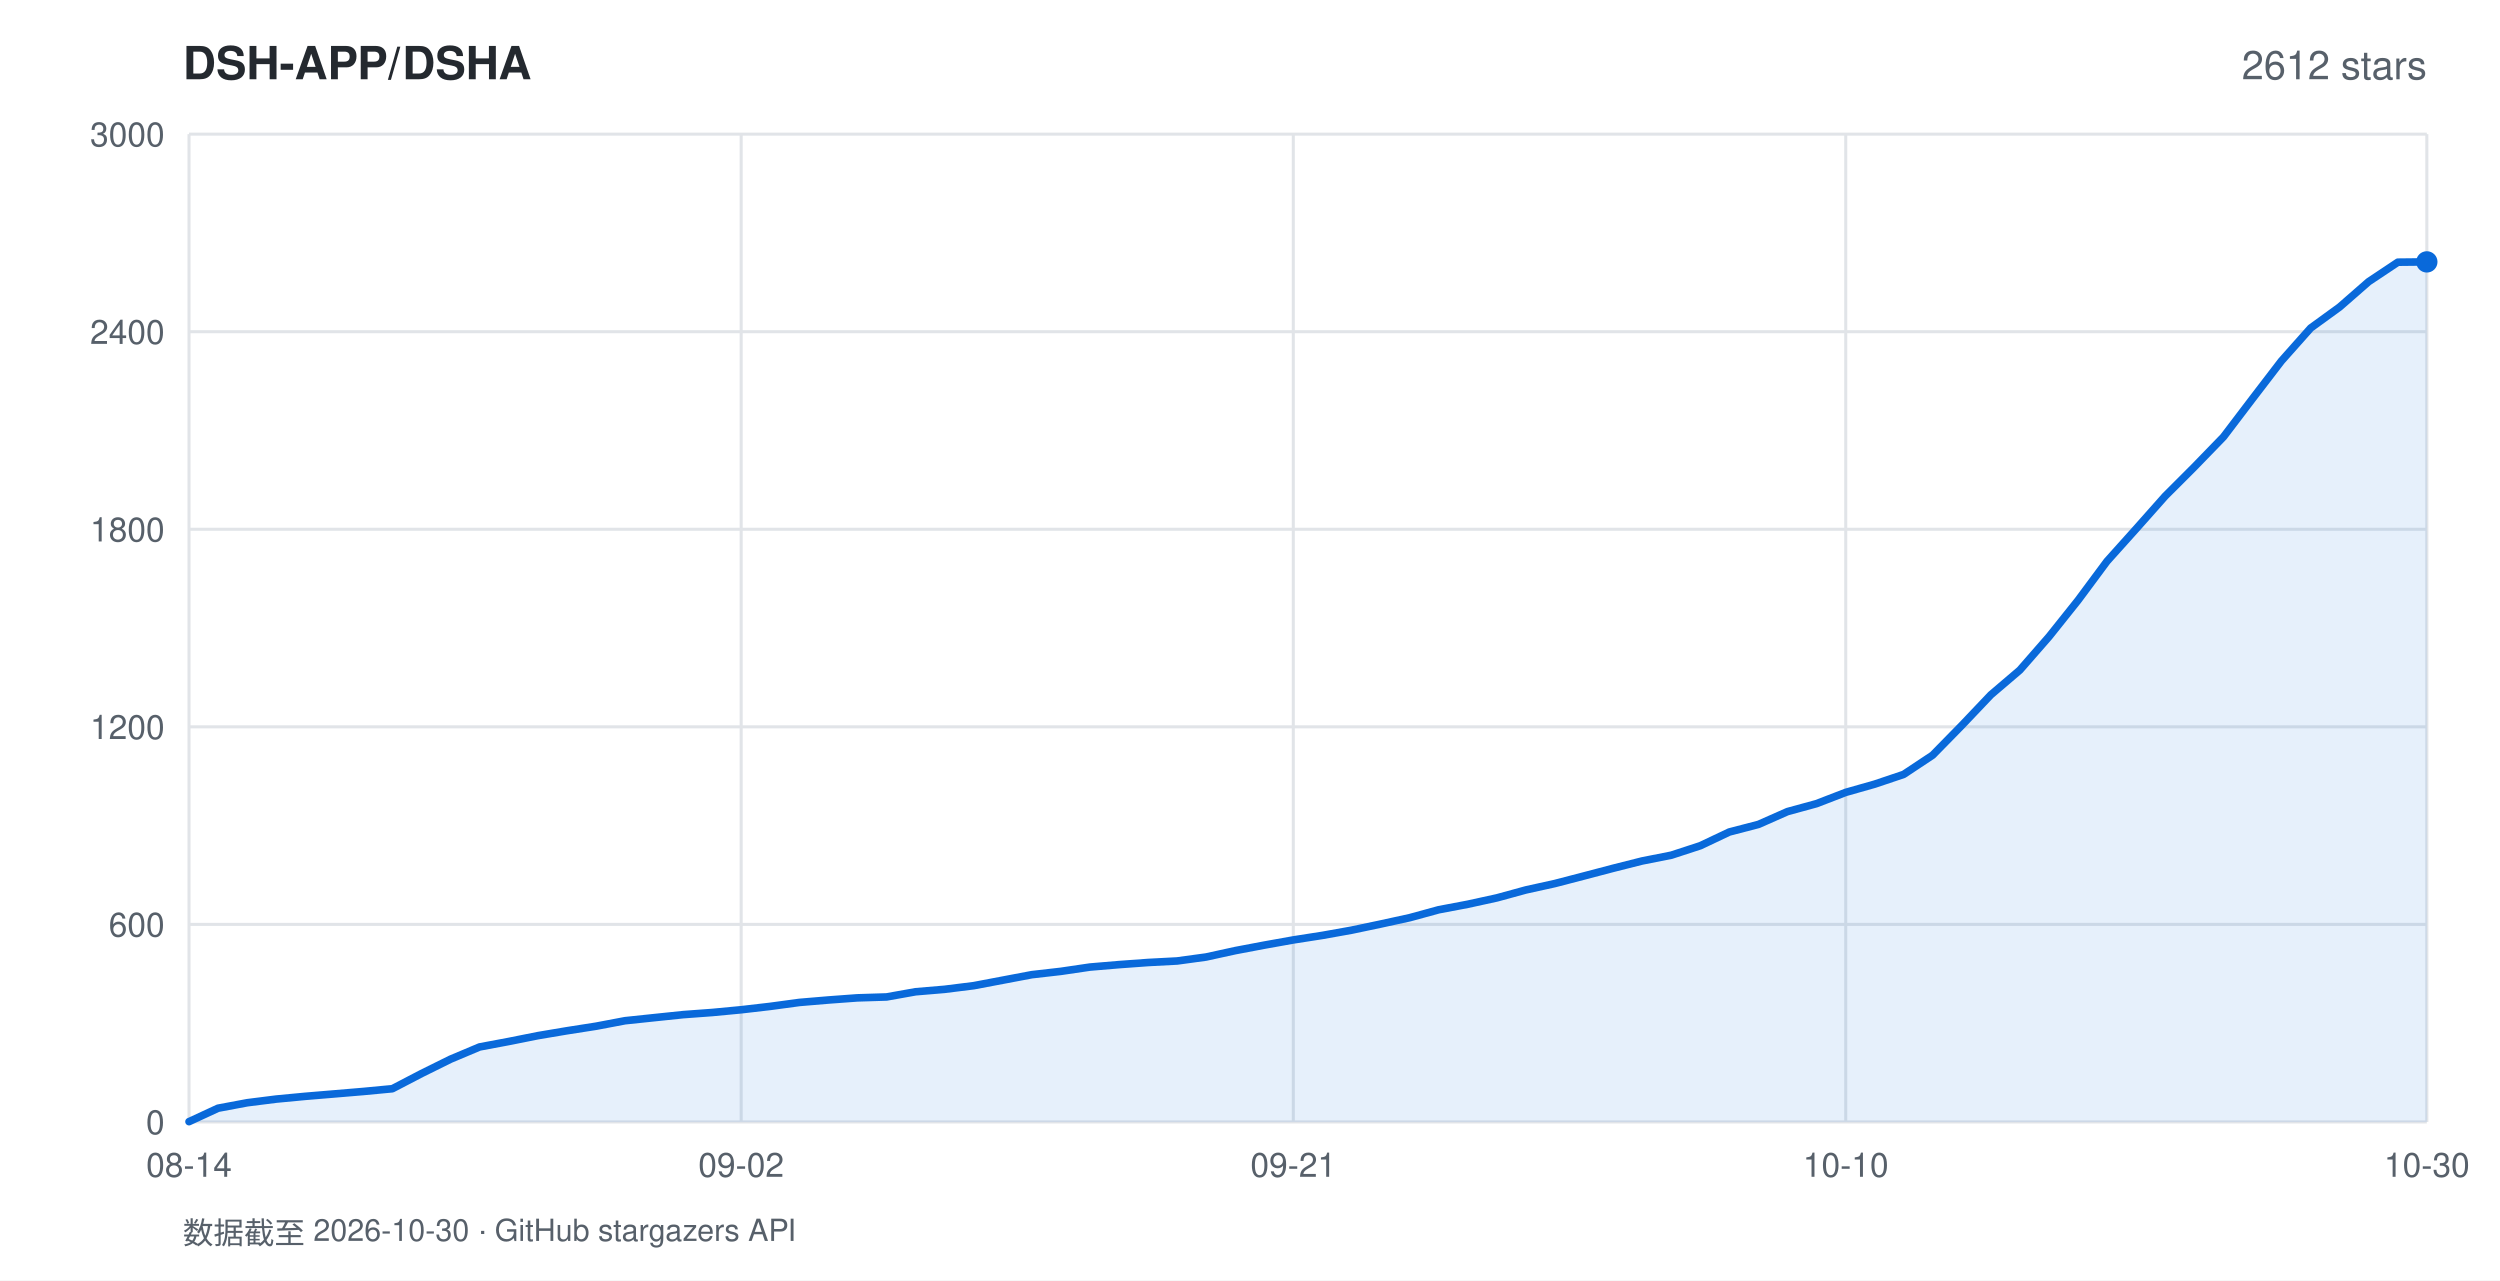
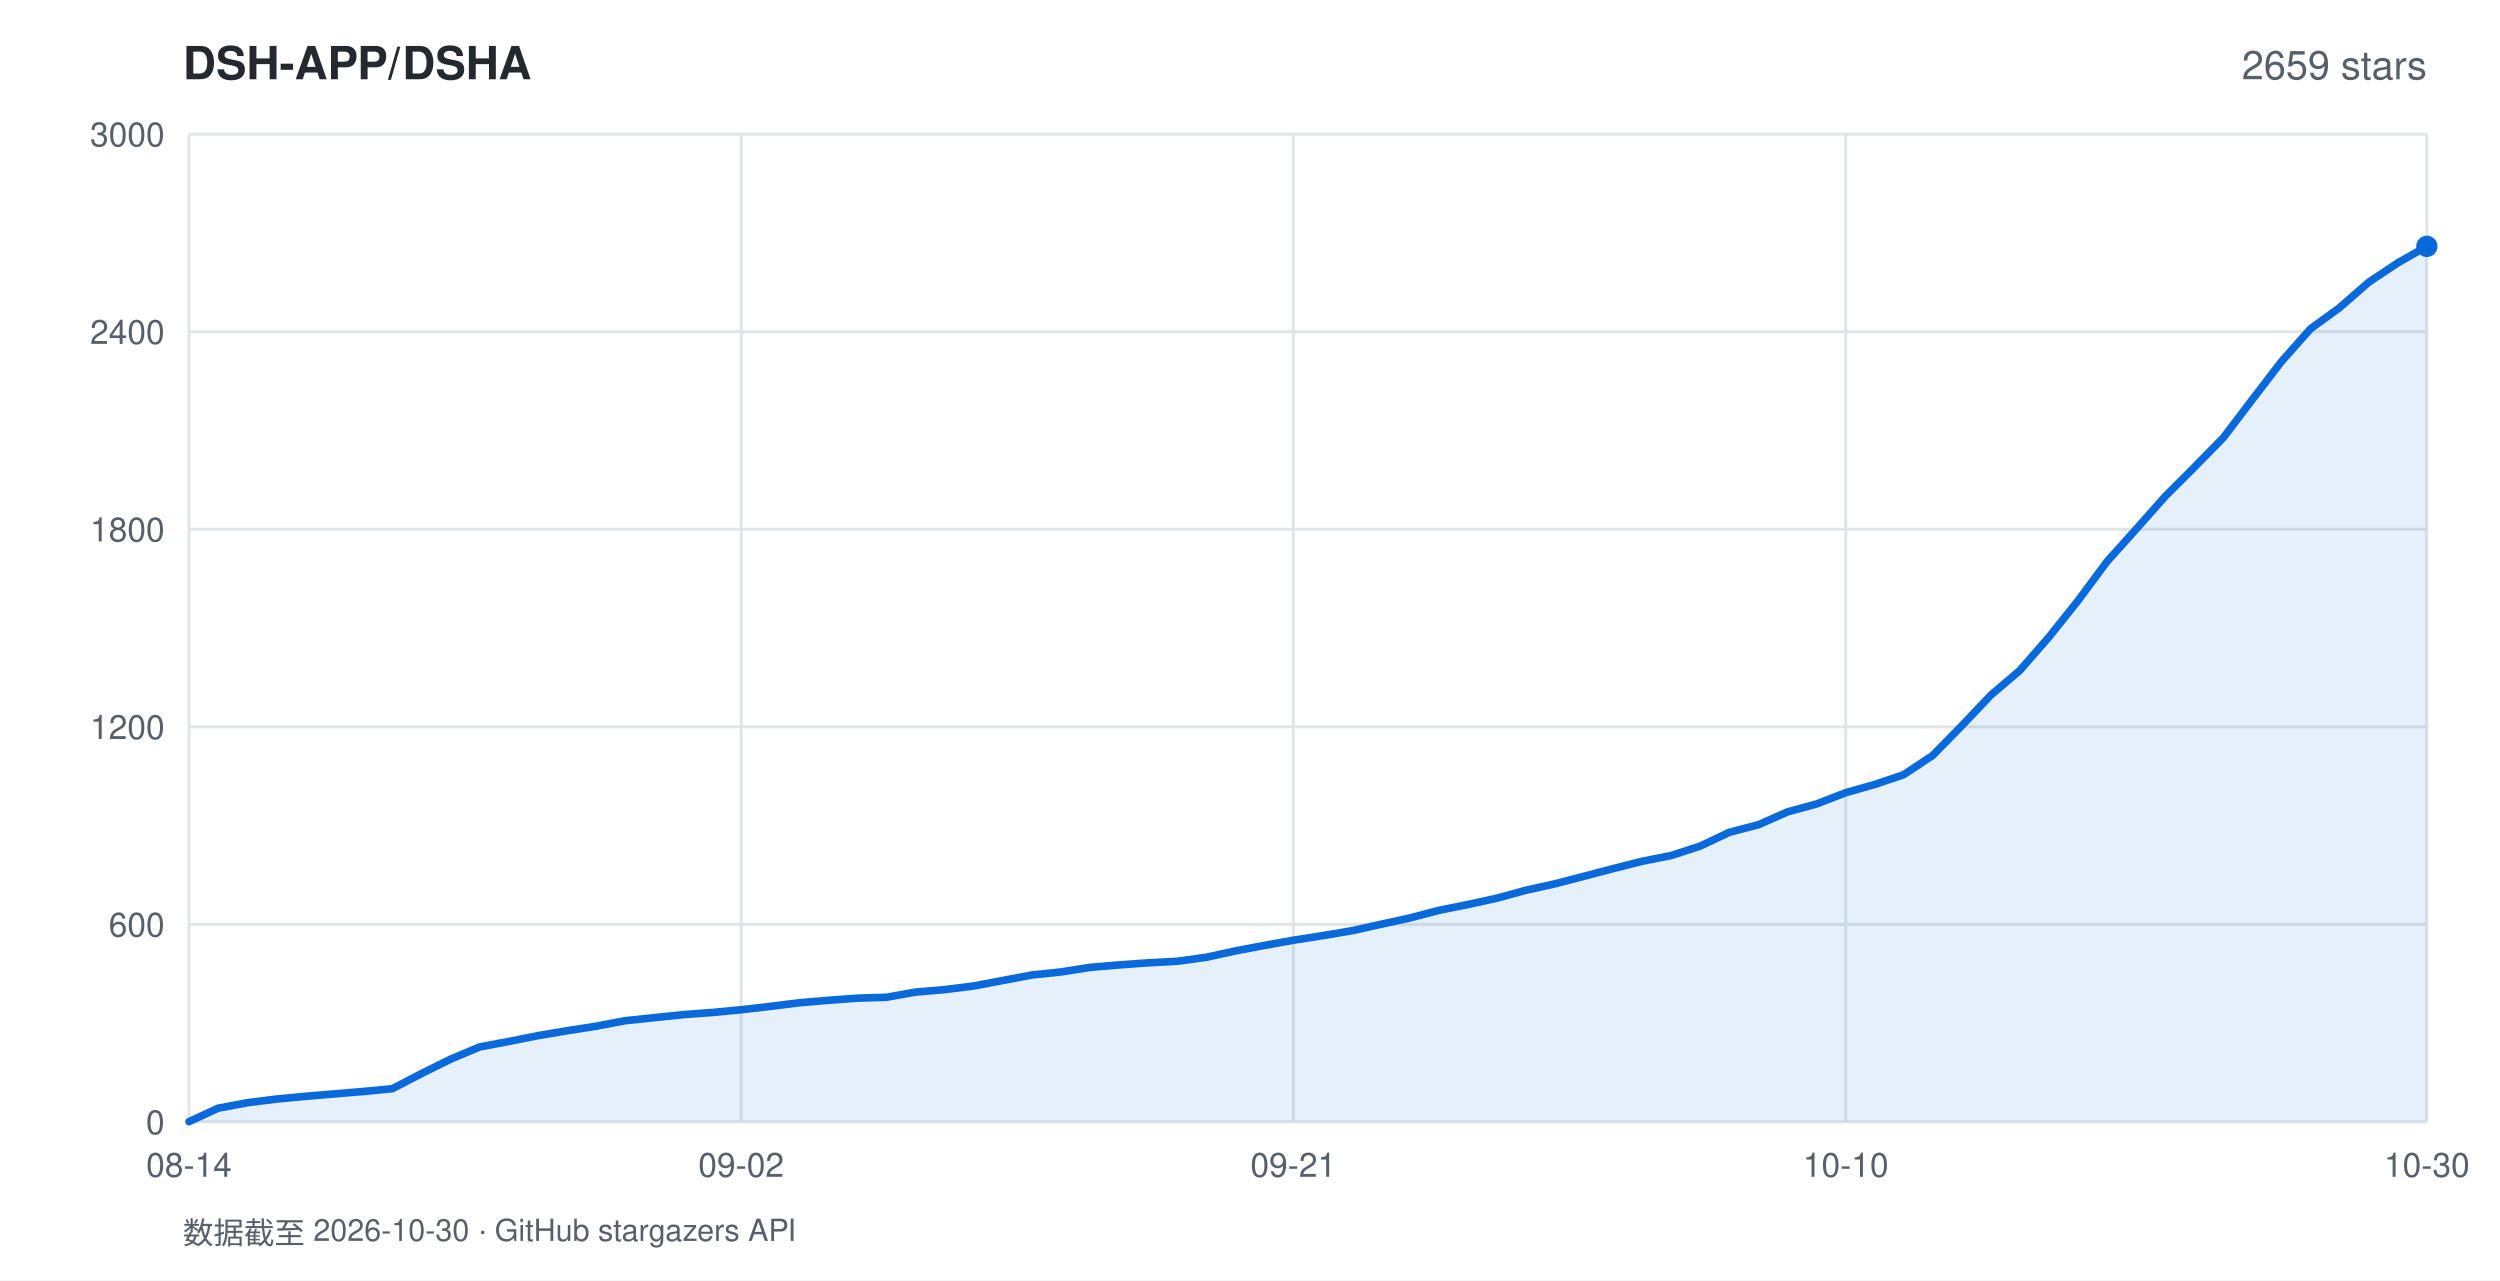
<svg xmlns="http://www.w3.org/2000/svg" width="820" height="420" viewBox="0 0 820 420" font-family="-apple-system,BlinkMacSystemFont,'Segoe UI',Helvetica,Arial,sans-serif">
  <rect width="820" height="420" fill="#ffffff" />
  <text x="60" y="26" fill="#24292f" font-size="15" font-weight="600">DSH-APP/DSHA</text>
-   <text x="796" y="26" fill="#57606a" font-size="13" text-anchor="end">2612 stars</text>
+   <text x="796" y="26" fill="#57606a" font-size="13" text-anchor="end">2659 stars</text>
  <line x1="62" y1="368.0" x2="796" y2="368.0" stroke="#e1e4e8" stroke-width="1" />
  <text x="54" y="372.0" fill="#57606a" font-size="11" text-anchor="end">0</text>
  <line x1="62" y1="303.2" x2="796" y2="303.2" stroke="#e1e4e8" stroke-width="1" />
  <text x="54" y="307.2" fill="#57606a" font-size="11" text-anchor="end">600</text>
  <line x1="62" y1="238.4" x2="796" y2="238.4" stroke="#e1e4e8" stroke-width="1" />
  <text x="54" y="242.4" fill="#57606a" font-size="11" text-anchor="end">1200</text>
  <line x1="62" y1="173.6" x2="796" y2="173.6" stroke="#e1e4e8" stroke-width="1" />
  <text x="54" y="177.6" fill="#57606a" font-size="11" text-anchor="end">1800</text>
  <line x1="62" y1="108.8" x2="796" y2="108.8" stroke="#e1e4e8" stroke-width="1" />
  <text x="54" y="112.8" fill="#57606a" font-size="11" text-anchor="end">2400</text>
  <line x1="62" y1="44.0" x2="796" y2="44.0" stroke="#e1e4e8" stroke-width="1" />
  <text x="54" y="48.0" fill="#57606a" font-size="11" text-anchor="end">3000</text>
  <line x1="62.0" y1="44" x2="62.0" y2="368" stroke="#e1e4e8" stroke-width="1" />
  <text x="62.0" y="386" fill="#57606a" font-size="11" text-anchor="middle">08-14</text>
  <line x1="243.1" y1="44" x2="243.1" y2="368" stroke="#e1e4e8" stroke-width="1" />
  <text x="243.1" y="386" fill="#57606a" font-size="11" text-anchor="middle">09-02</text>
  <line x1="424.2" y1="44" x2="424.2" y2="368" stroke="#e1e4e8" stroke-width="1" />
  <text x="424.2" y="386" fill="#57606a" font-size="11" text-anchor="middle">09-21</text>
  <line x1="605.4" y1="44" x2="605.4" y2="368" stroke="#e1e4e8" stroke-width="1" />
  <text x="605.4" y="386" fill="#57606a" font-size="11" text-anchor="middle">10-10</text>
  <line x1="796.0" y1="44" x2="796.0" y2="368" stroke="#e1e4e8" stroke-width="1" />
  <text x="796.0" y="386" fill="#57606a" font-size="11" text-anchor="middle">10-30</text>
-   <polygon points="62.0,368.0 62.0,367.9 71.5,363.5 81.1,361.7 90.6,360.5 100.1,359.6 109.7,358.8 119.2,358.0 128.7,357.1 138.3,352.1 147.8,347.4 157.3,343.4 166.9,341.6 176.4,339.7 185.9,338.1 195.5,336.6 205.0,334.8 214.5,333.8 224.1,332.8 233.6,332.1 243.1,331.2 252.6,330.1 262.2,328.8 271.7,328.0 281.2,327.3 290.8,327.0 300.3,325.3 309.8,324.5 319.4,323.3 328.9,321.5 338.4,319.7 348.0,318.6 357.5,317.2 367.0,316.4 376.6,315.7 386.1,315.2 395.6,313.9 405.2,311.8 414.7,310.0 424.2,308.3 433.8,306.8 443.3,305.1 452.8,303.1 462.4,301.0 471.9,298.4 481.4,296.6 491.0,294.5 500.5,291.9 510.0,289.8 519.6,287.3 529.1,284.8 538.6,282.4 548.2,280.5 557.7,277.4 567.2,272.9 576.8,270.4 586.3,266.2 595.8,263.6 605.4,259.9 614.9,257.2 624.4,254.0 633.9,247.7 643.5,237.9 653.0,227.9 662.5,219.8 672.1,208.8 681.6,196.9 691.1,184.1 700.7,173.4 710.2,162.7 719.7,153.2 729.3,143.3 738.8,130.8 748.3,118.4 757.9,107.6 767.4,100.7 776.9,92.4 786.5,86.0 796.0,85.9 796.0,368.0" fill="rgba(9,105,218,0.10)" />
-   <polyline points="62.0,367.9 71.5,363.5 81.1,361.7 90.6,360.5 100.1,359.6 109.7,358.8 119.2,358.0 128.7,357.1 138.3,352.1 147.8,347.4 157.3,343.4 166.9,341.6 176.4,339.7 185.9,338.1 195.5,336.6 205.0,334.8 214.5,333.8 224.1,332.8 233.6,332.1 243.1,331.2 252.6,330.1 262.2,328.8 271.7,328.0 281.2,327.3 290.8,327.0 300.3,325.3 309.8,324.5 319.4,323.3 328.9,321.5 338.4,319.7 348.0,318.6 357.5,317.2 367.0,316.4 376.6,315.7 386.1,315.2 395.6,313.9 405.2,311.8 414.7,310.0 424.2,308.3 433.8,306.8 443.3,305.1 452.8,303.1 462.4,301.0 471.9,298.4 481.4,296.6 491.0,294.5 500.5,291.9 510.0,289.8 519.6,287.3 529.1,284.8 538.6,282.4 548.2,280.5 557.7,277.4 567.2,272.9 576.8,270.4 586.3,266.2 595.8,263.6 605.4,259.9 614.9,257.2 624.4,254.0 633.9,247.7 643.5,237.9 653.0,227.9 662.5,219.8 672.1,208.8 681.6,196.9 691.1,184.1 700.7,173.4 710.2,162.7 719.7,153.2 729.3,143.3 738.8,130.8 748.3,118.4 757.9,107.6 767.4,100.7 776.9,92.4 786.5,86.0 796.0,85.9" fill="none" stroke="#0969da" stroke-width="2.5" stroke-linejoin="round" stroke-linecap="round" />
-   <circle cx="796.0" cy="85.9" r="3.5" fill="#0969da" />
+   <polygon points="62.0,368.0 62.0,367.9 71.5,363.5 81.1,361.7 90.6,360.5 100.1,359.6 109.7,358.8 119.2,358.0 128.7,357.1 138.3,352.1 147.8,347.4 157.3,343.4 166.9,341.6 176.4,339.7 185.9,338.1 195.5,336.6 205.0,334.8 214.5,333.8 224.1,332.8 233.6,332.1 243.1,331.2 252.6,330.1 262.2,328.9 271.7,328.1 281.2,327.4 290.8,327.1 300.3,325.4 309.8,324.6 319.4,323.4 328.9,321.6 338.4,319.8 348.0,318.8 357.5,317.3 367.0,316.5 376.6,315.8 386.1,315.3 395.6,314.0 405.2,311.9 414.7,310.1 424.2,308.4 433.8,306.9 443.3,305.3 452.8,303.2 462.4,301.1 471.9,298.6 481.4,296.7 491.0,294.6 500.5,292.0 510.0,289.9 519.6,287.4 529.1,284.9 538.6,282.5 548.2,280.6 557.7,277.5 567.2,273.0 576.8,270.5 586.3,266.3 595.8,263.7 605.4,260.0 614.9,257.3 624.4,254.1 633.9,247.8 643.5,238.0 653.0,228.0 662.5,219.9 672.1,208.9 681.6,197.0 691.1,184.2 700.7,173.5 710.2,162.8 719.7,153.3 729.3,143.5 738.8,131.0 748.3,118.6 757.9,107.8 767.4,100.9 776.9,92.6 786.5,86.2 796.0,80.8 796.0,368.0" fill="rgba(9,105,218,0.10)" />
+   <polyline points="62.0,367.9 71.5,363.5 81.1,361.7 90.6,360.5 100.1,359.6 109.7,358.8 119.2,358.0 128.7,357.1 138.3,352.1 147.8,347.4 157.3,343.4 166.9,341.6 176.4,339.7 185.9,338.1 195.5,336.6 205.0,334.8 214.5,333.8 224.1,332.8 233.6,332.1 243.1,331.2 252.6,330.1 262.2,328.9 271.7,328.1 281.2,327.4 290.8,327.1 300.3,325.4 309.8,324.6 319.4,323.4 328.9,321.6 338.4,319.8 348.0,318.8 357.5,317.3 367.0,316.5 376.6,315.8 386.1,315.3 395.6,314.0 405.2,311.9 414.7,310.1 424.2,308.4 433.8,306.9 443.3,305.3 452.8,303.2 462.4,301.1 471.9,298.6 481.4,296.7 491.0,294.6 500.5,292.0 510.0,289.9 519.6,287.4 529.1,284.9 538.6,282.5 548.2,280.6 557.7,277.5 567.2,273.0 576.8,270.5 586.3,266.3 595.8,263.7 605.4,260.0 614.9,257.3 624.4,254.1 633.9,247.8 643.5,238.0 653.0,228.0 662.5,219.9 672.1,208.9 681.6,197.0 691.1,184.2 700.7,173.5 710.2,162.8 719.7,153.3 729.3,143.5 738.8,131.0 748.3,118.6 757.9,107.8 767.4,100.9 776.9,92.6 786.5,86.2 796.0,80.8" fill="none" stroke="#0969da" stroke-width="2.5" stroke-linejoin="round" stroke-linecap="round" />
+   <circle cx="796.0" cy="80.8" r="3.5" fill="#0969da" />
  <text x="60" y="408" fill="#57606a" font-size="10">数据截至 2026-10-30 · GitHub stargazers API</text>
</svg>
